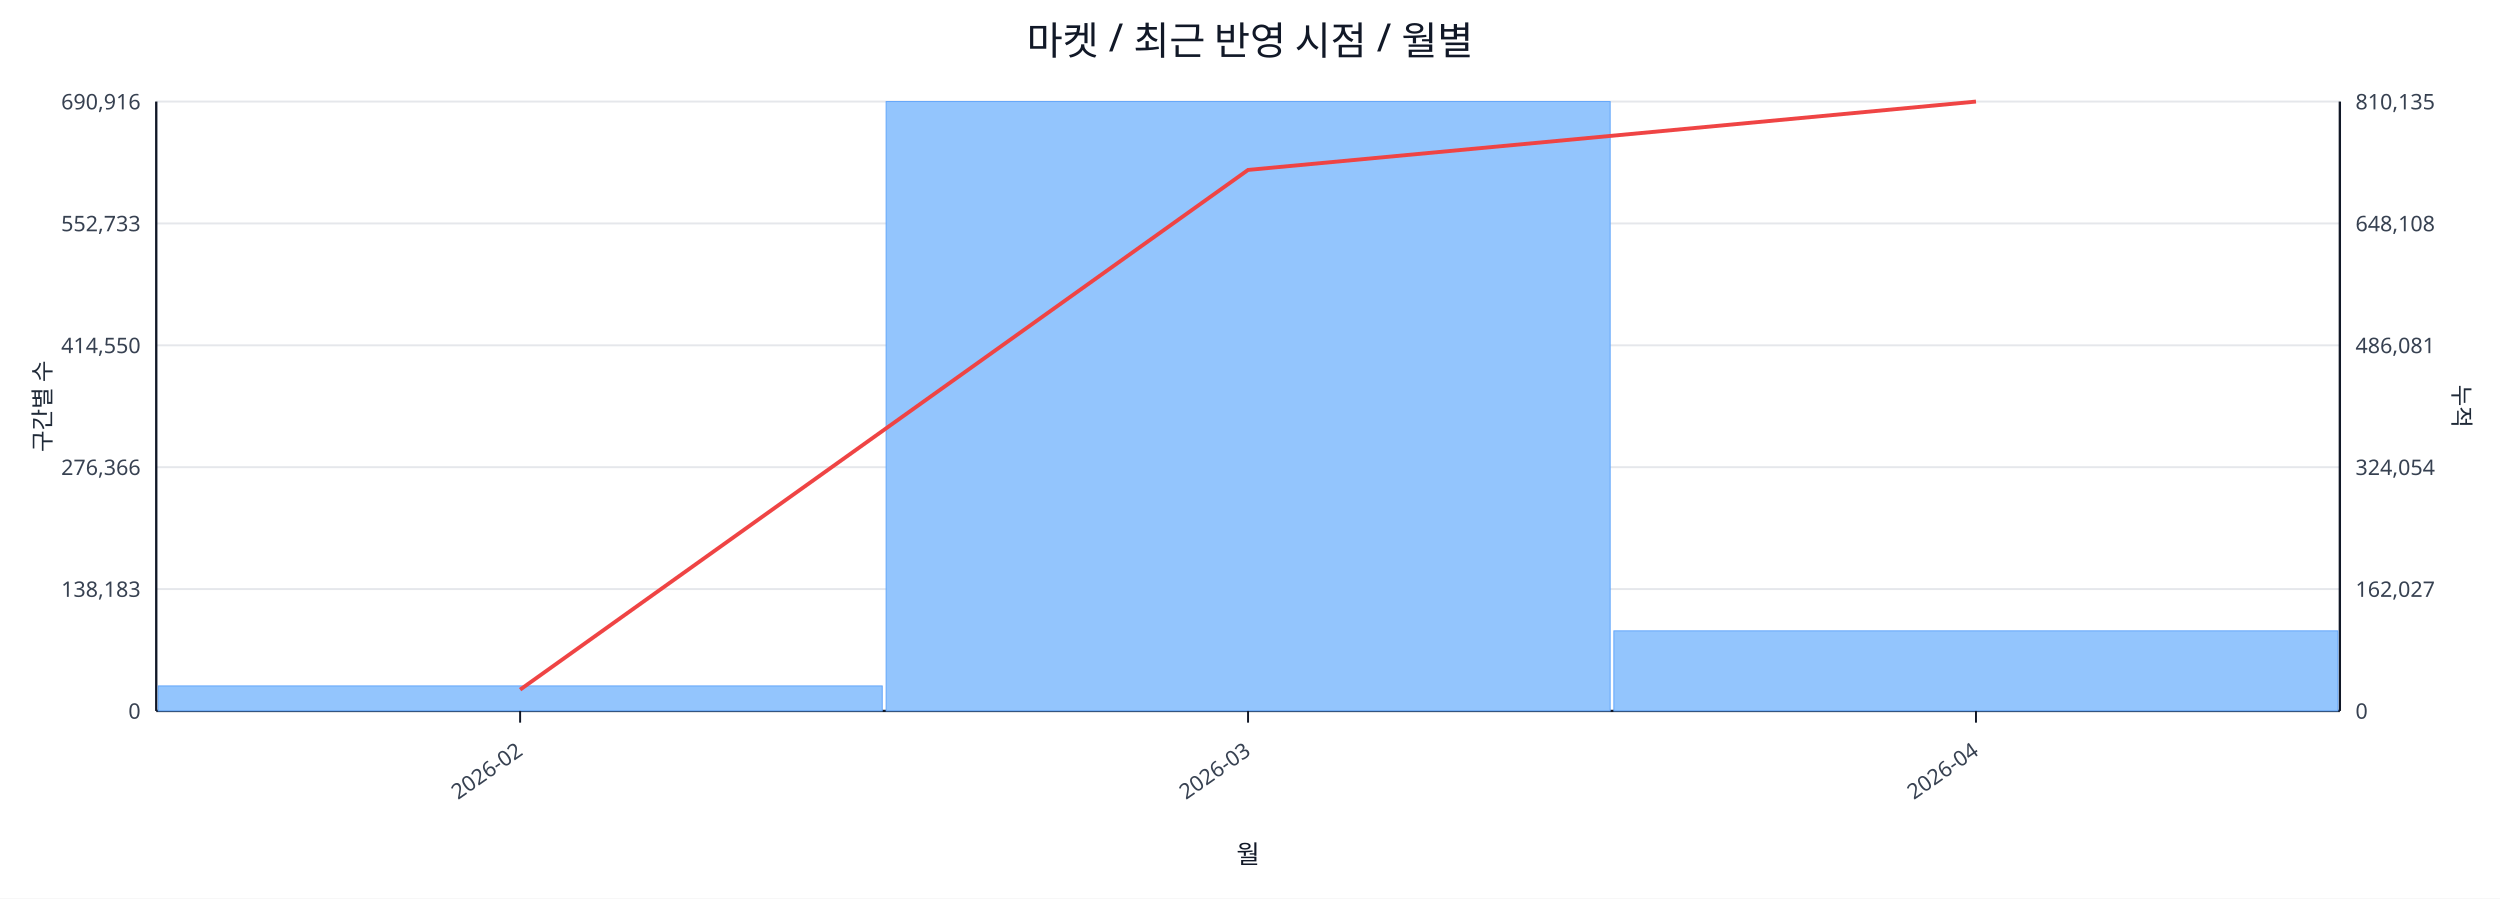
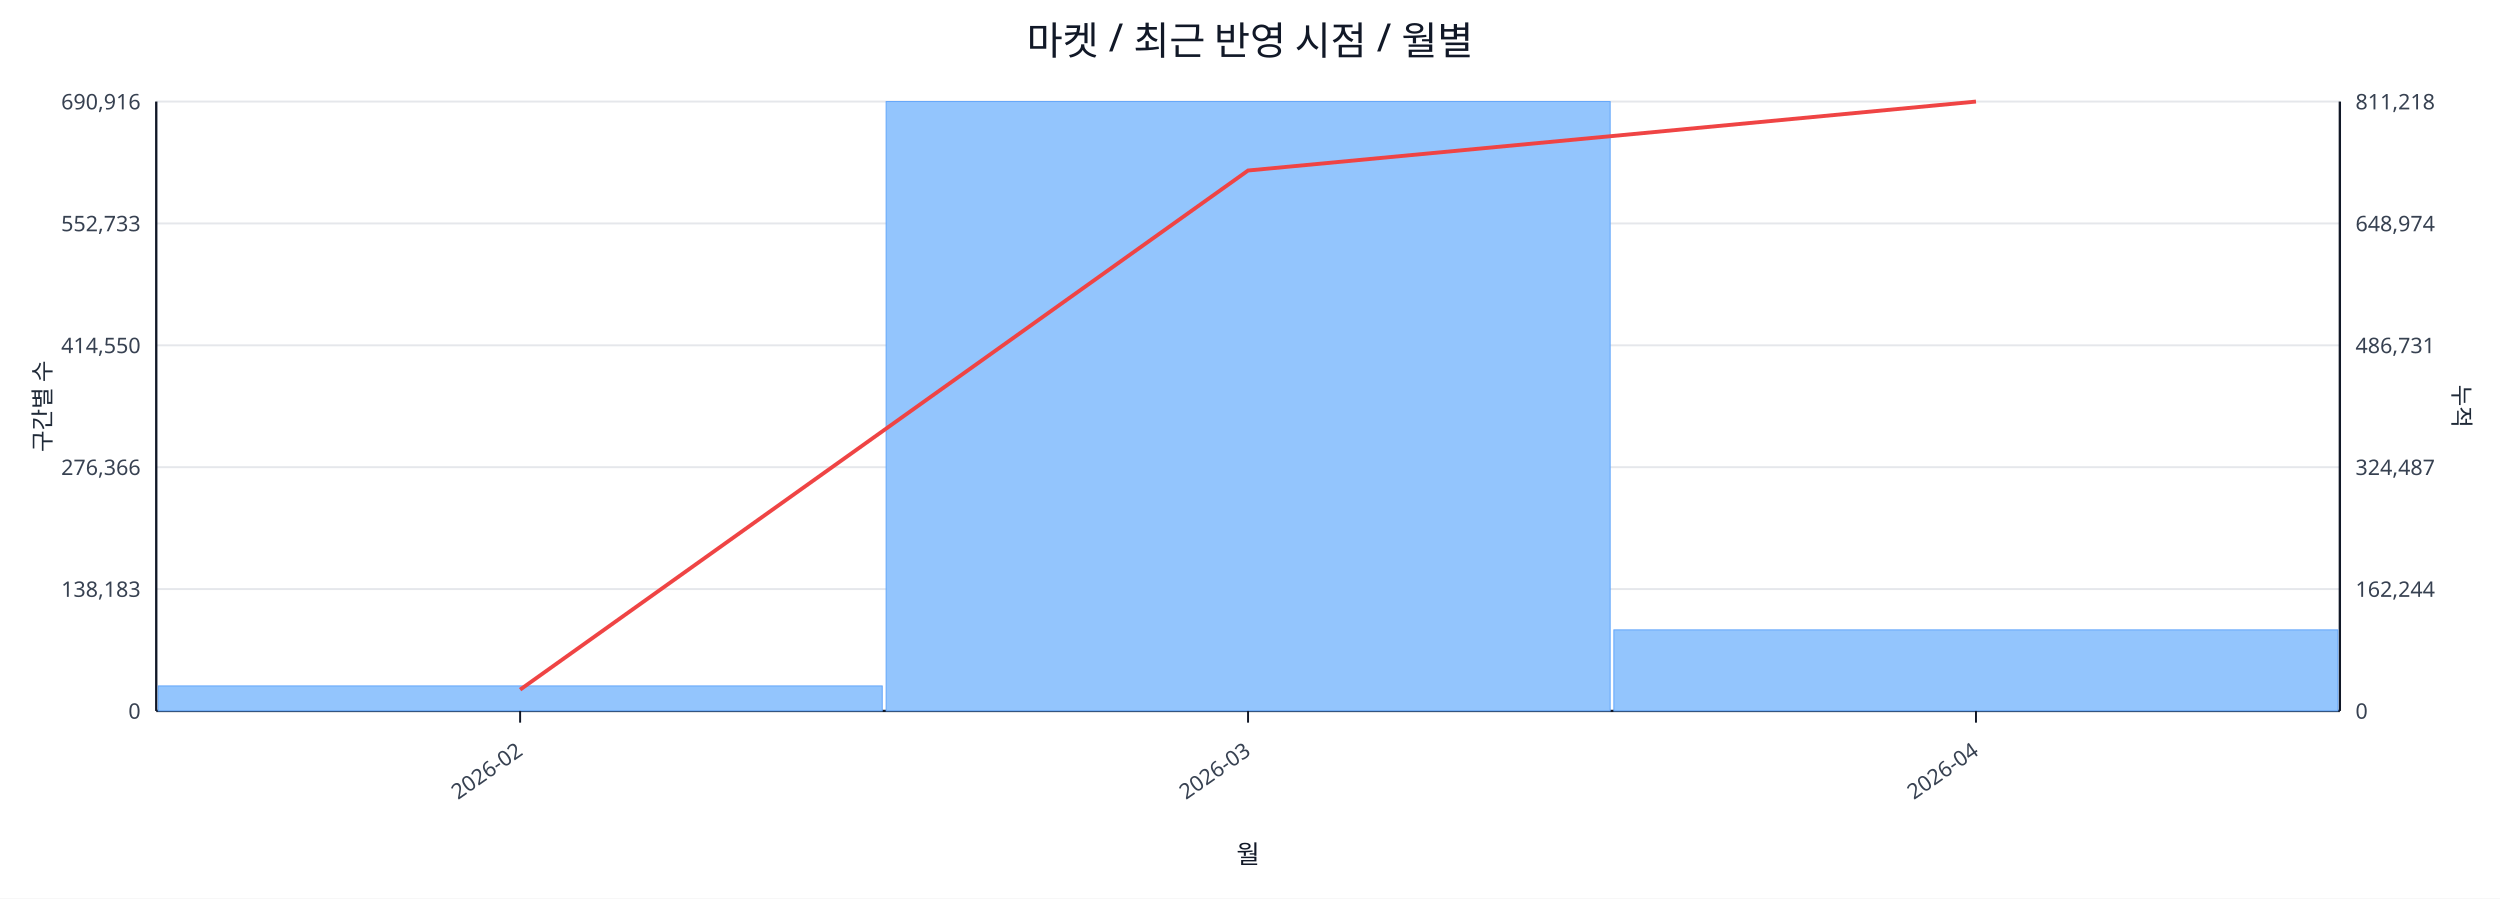
<svg xmlns="http://www.w3.org/2000/svg" width="1280" height="460" viewBox="0 0 1280 460">
  <rect x="0" y="0" width="100%" height="100%" fill="#ffffff" />
  <text x="640.0" y="28" font-size="20" text-anchor="middle" font-family="sans-serif" fill="#111827">마켓 / 최근 반영 시점 / 월별</text>
  <line x1="80.0" y1="52.0" x2="1198.0" y2="52.0" stroke="#e5e7eb" stroke-width="1" />
  <text x="72.0" y="56.0" font-size="11" text-anchor="end" font-family="sans-serif" fill="#374151">690,916</text>
-   <text x="1206.0" y="56.0" font-size="11" text-anchor="start" font-family="sans-serif" fill="#374151">810,135</text>
+   <text x="1206.0" y="56.0" font-size="11" text-anchor="start" font-family="sans-serif" fill="#374151">811,218</text>
  <line x1="80.0" y1="114.4" x2="1198.0" y2="114.4" stroke="#e5e7eb" stroke-width="1" />
  <text x="72.0" y="118.4" font-size="11" text-anchor="end" font-family="sans-serif" fill="#374151">552,733</text>
-   <text x="1206.0" y="118.4" font-size="11" text-anchor="start" font-family="sans-serif" fill="#374151">648,108</text>
+   <text x="1206.0" y="118.4" font-size="11" text-anchor="start" font-family="sans-serif" fill="#374151">648,974</text>
  <line x1="80.0" y1="176.8" x2="1198.0" y2="176.8" stroke="#e5e7eb" stroke-width="1" />
  <text x="72.0" y="180.8" font-size="11" text-anchor="end" font-family="sans-serif" fill="#374151">414,550</text>
-   <text x="1206.0" y="180.8" font-size="11" text-anchor="start" font-family="sans-serif" fill="#374151">486,081</text>
+   <text x="1206.0" y="180.8" font-size="11" text-anchor="start" font-family="sans-serif" fill="#374151">486,731</text>
  <line x1="80.0" y1="239.2" x2="1198.0" y2="239.2" stroke="#e5e7eb" stroke-width="1" />
  <text x="72.0" y="243.2" font-size="11" text-anchor="end" font-family="sans-serif" fill="#374151">276,366</text>
-   <text x="1206.0" y="243.2" font-size="11" text-anchor="start" font-family="sans-serif" fill="#374151">324,054</text>
+   <text x="1206.0" y="243.2" font-size="11" text-anchor="start" font-family="sans-serif" fill="#374151">324,487</text>
  <line x1="80.0" y1="301.6" x2="1198.0" y2="301.6" stroke="#e5e7eb" stroke-width="1" />
  <text x="72.0" y="305.6" font-size="11" text-anchor="end" font-family="sans-serif" fill="#374151">138,183</text>
-   <text x="1206.0" y="305.6" font-size="11" text-anchor="start" font-family="sans-serif" fill="#374151">162,027</text>
+   <text x="1206.0" y="305.6" font-size="11" text-anchor="start" font-family="sans-serif" fill="#374151">162,244</text>
  <line x1="80.0" y1="364.0" x2="1198.0" y2="364.0" stroke="#e5e7eb" stroke-width="1" />
  <text x="72.0" y="368.0" font-size="11" text-anchor="end" font-family="sans-serif" fill="#374151">0</text>
  <text x="1206.0" y="368.0" font-size="11" text-anchor="start" font-family="sans-serif" fill="#374151">0</text>
  <line x1="80.0" y1="364.0" x2="1198.0" y2="364.0" stroke="#111827" stroke-width="1.2" />
  <line x1="80.0" y1="52.0" x2="80.0" y2="364.0" stroke="#111827" stroke-width="1.2" />
  <line x1="1198.0" y1="52.0" x2="1198.0" y2="364.0" stroke="#111827" stroke-width="1.2" />
  <rect x="81.0" y="351.2" width="370.7" height="12.8" fill="#93c5fd" stroke="#60a5fa" stroke-width="0.5" />
  <rect x="453.7" y="52.0" width="370.7" height="312.0" fill="#93c5fd" stroke="#60a5fa" stroke-width="0.5" />
-   <rect x="826.3" y="323.0" width="370.7" height="41.0" fill="#93c5fd" stroke="#60a5fa" stroke-width="0.5" />
-   <polyline fill="none" stroke="#ef4444" stroke-width="2" points="266.3,353.1 639.0,87.0 1011.7,52.0" />
+   <rect x="826.3" y="322.5" width="370.7" height="41.5" fill="#93c5fd" stroke="#60a5fa" stroke-width="0.5" />
+   <polyline fill="none" stroke="#ef4444" stroke-width="2" points="266.3,353.1 639.0,87.3 1011.7,52.0" />
  <line x1="266.3" y1="364.0" x2="266.3" y2="370.0" stroke="#111827" stroke-width="1" />
  <text x="268.3" y="386.0" font-size="11" text-anchor="end" transform="rotate(-35 268.3 386.0)" font-family="sans-serif" fill="#374151">2026-02</text>
  <line x1="639.0" y1="364.0" x2="639.0" y2="370.0" stroke="#111827" stroke-width="1" />
  <text x="641.0" y="386.0" font-size="11" text-anchor="end" transform="rotate(-35 641.0 386.0)" font-family="sans-serif" fill="#374151">2026-03</text>
  <line x1="1011.7" y1="364.0" x2="1011.7" y2="370.0" stroke="#111827" stroke-width="1" />
  <text x="1013.7" y="386.0" font-size="11" text-anchor="end" transform="rotate(-35 1013.7 386.0)" font-family="sans-serif" fill="#374151">2026-04</text>
  <text x="26" y="208.0" font-size="12" transform="rotate(-90 26 208.0)" text-anchor="middle" font-family="sans-serif" fill="#1f2937">구간별 수</text>
  <text x="1256.0" y="208.0" font-size="12" transform="rotate(90 1256.0 208.0)" text-anchor="middle" font-family="sans-serif" fill="#1f2937">누적</text>
  <text x="639.0" y="442.0" font-size="13" text-anchor="middle" font-family="sans-serif" fill="#111827">월</text>
</svg>
